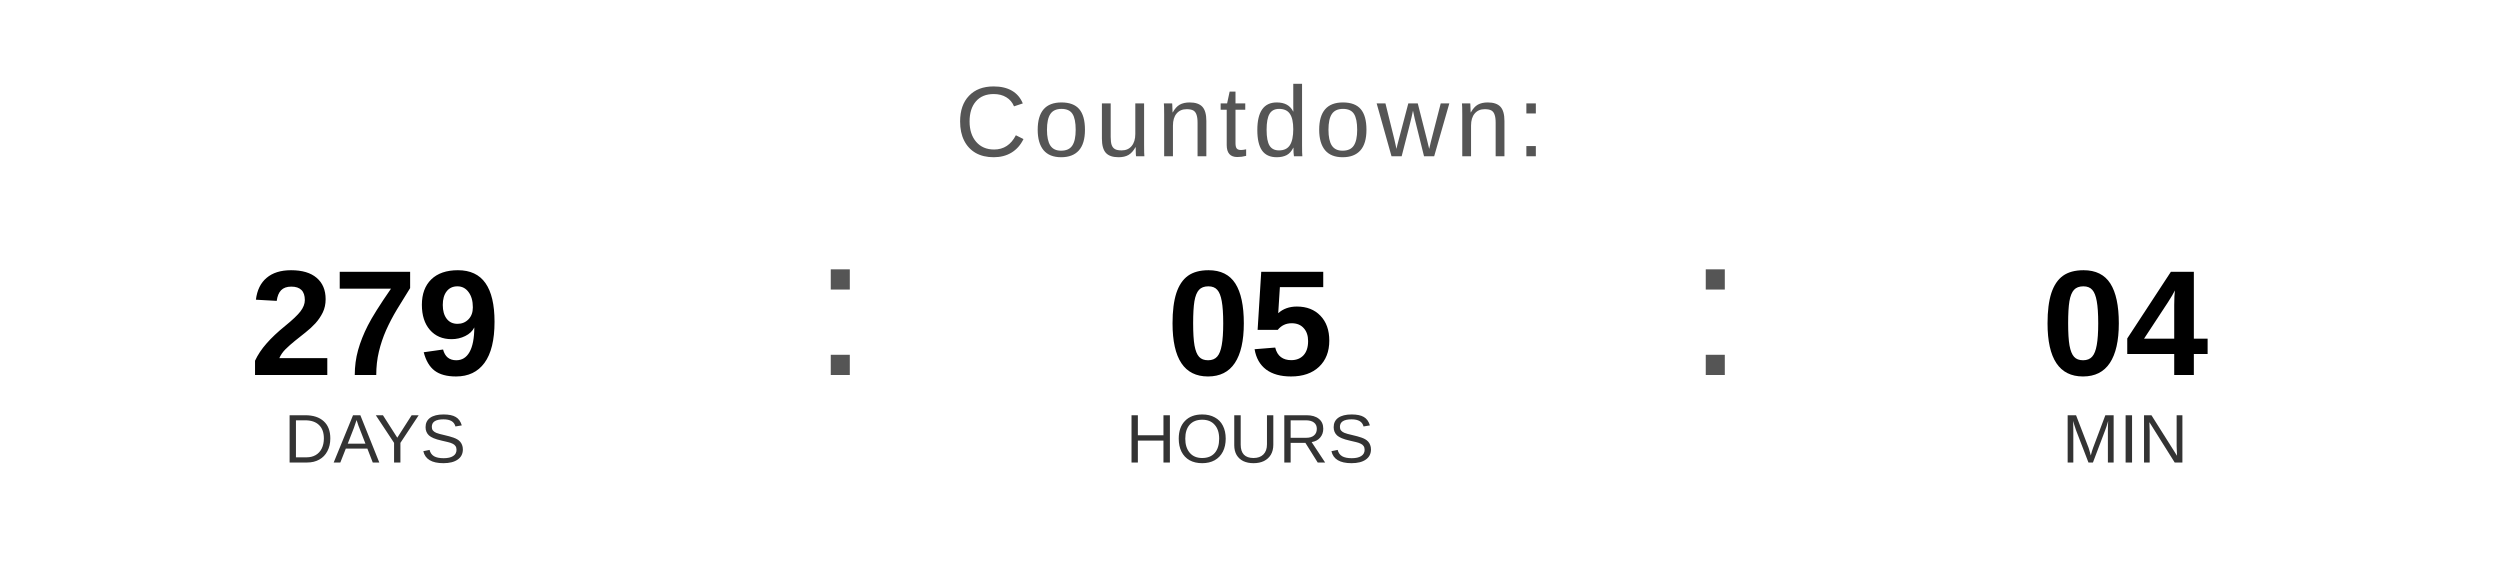
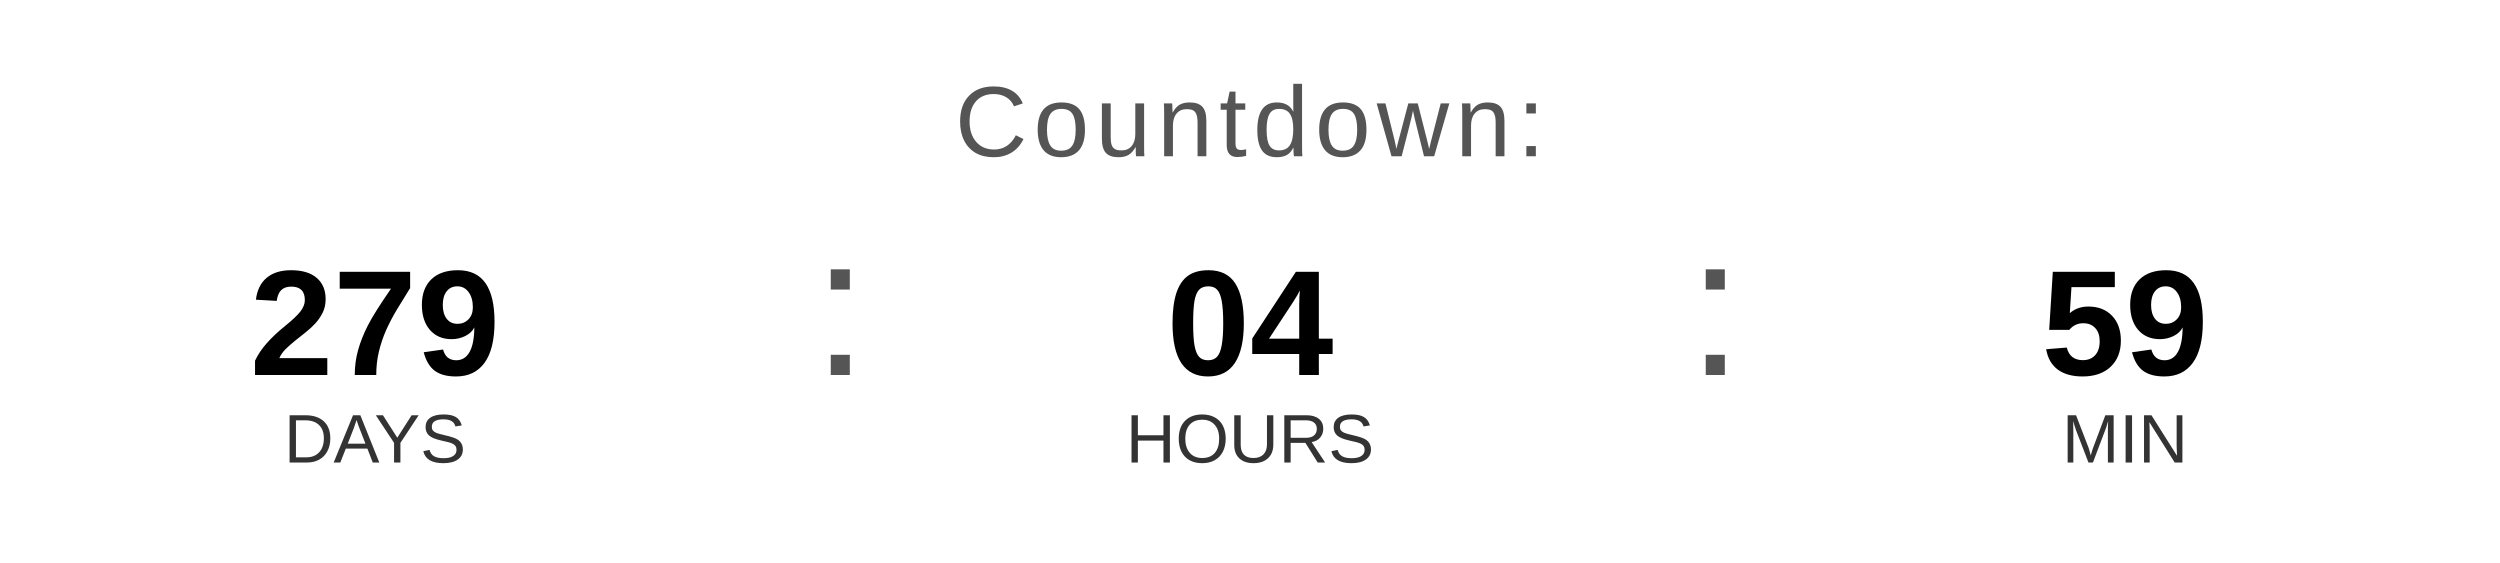
<svg xmlns="http://www.w3.org/2000/svg" width="400" height="90" viewBox="0 0 400 90">
  <text x="200" y="25" font-family="Arial, Helvetica, sans-serif" font-size="16" fill="#555555" text-anchor="middle" letter-spacing="1">
    Countdown:
  </text>
  <text x="60" y="60" font-family="Arial, Helvetica, sans-serif" font-size="24" font-weight="bold" fill="#000000" text-anchor="middle">279</text>
  <text x="60" y="74" font-family="Arial, Helvetica, sans-serif" font-size="11" fill="#333333" text-anchor="middle">DAYS</text>
  <text x="130" y="60" font-family="Arial, sans-serif" font-size="32" fill="#555555">:</text>
-   <text x="200" y="60" font-family="Arial, Helvetica, sans-serif" font-size="24" font-weight="bold" fill="#000000" text-anchor="middle">05</text>
+   <text x="200" y="60" font-family="Arial, Helvetica, sans-serif" font-size="24" font-weight="bold" fill="#000000" text-anchor="middle">04</text>
  <text x="200" y="74" font-family="Arial, Helvetica, sans-serif" font-size="11" fill="#333333" text-anchor="middle">HOURS</text>
  <text x="270" y="60" font-family="Arial, sans-serif" font-size="32" fill="#555555">:</text>
-   <text x="340" y="60" font-family="Arial, Helvetica, sans-serif" font-size="24" font-weight="bold" fill="#000000" text-anchor="middle">04</text>
+   <text x="340" y="60" font-family="Arial, Helvetica, sans-serif" font-size="24" font-weight="bold" fill="#000000" text-anchor="middle">59</text>
  <text x="340" y="74" font-family="Arial, Helvetica, sans-serif" font-size="11" fill="#333333" text-anchor="middle">MIN</text>
</svg>
